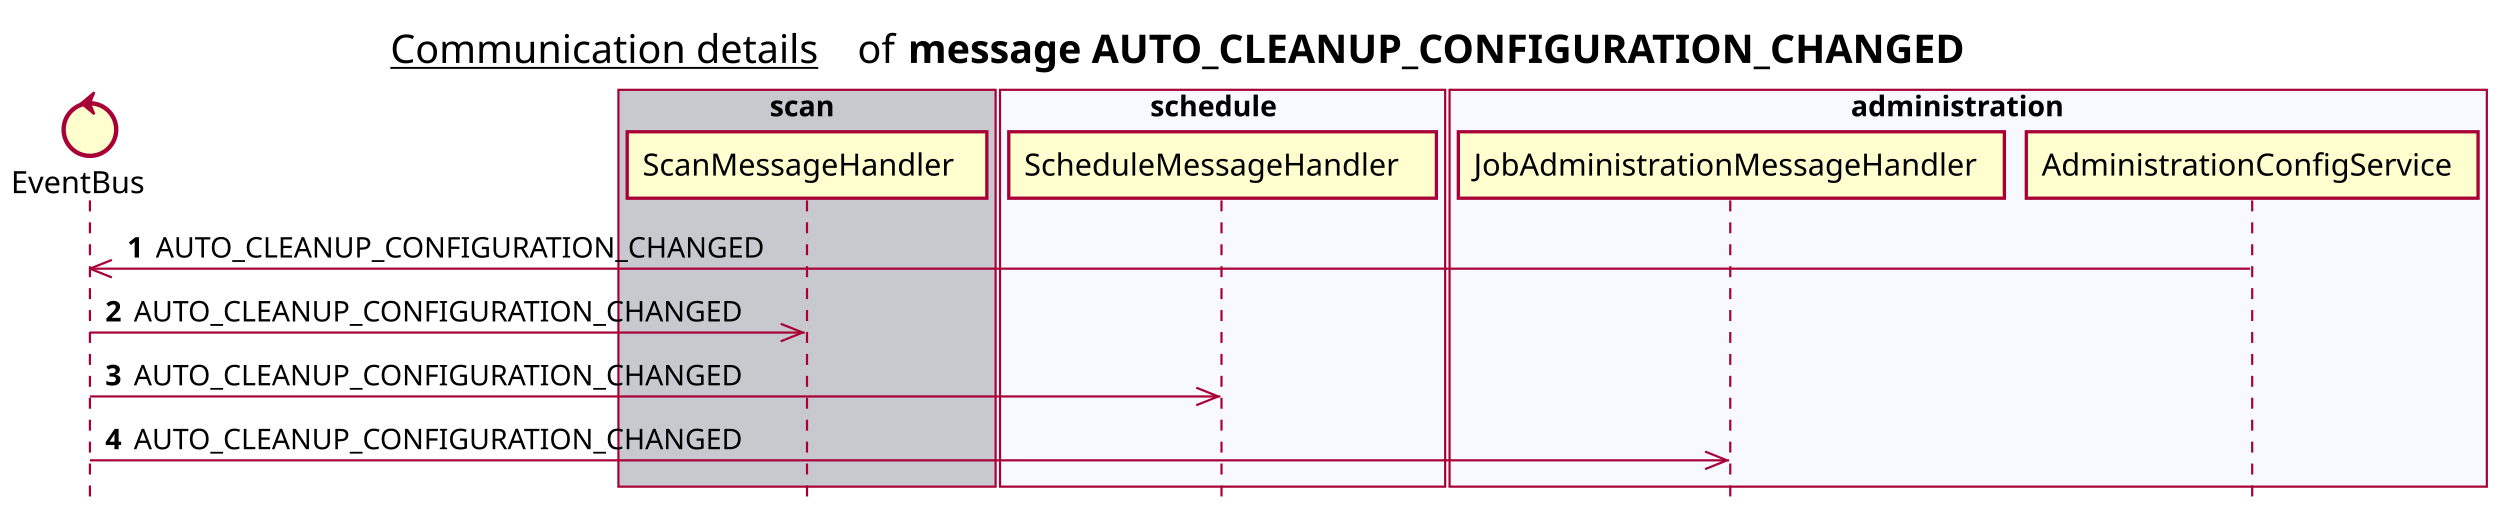
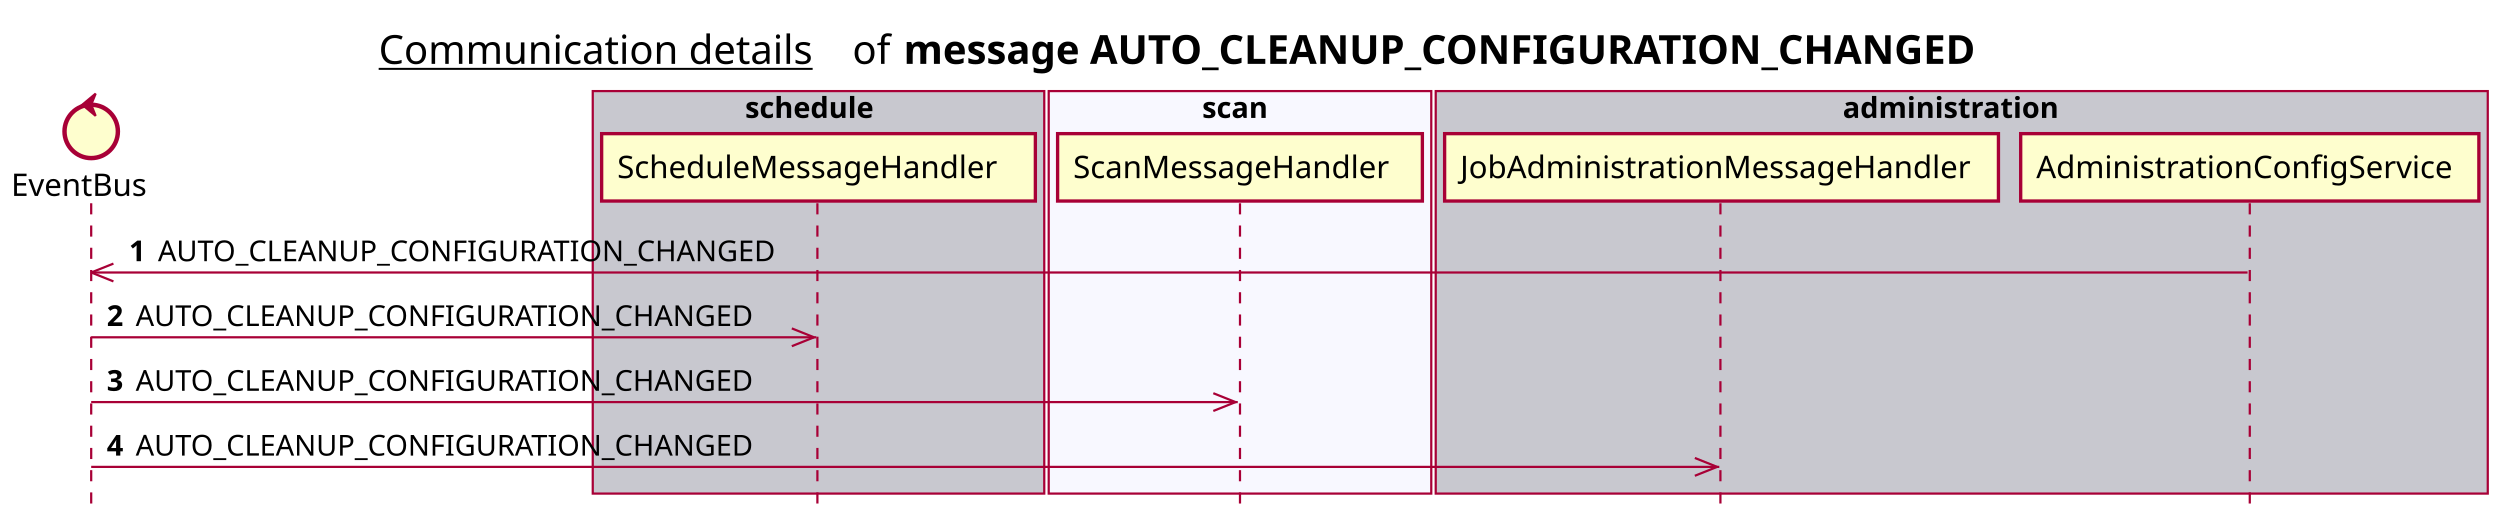
- <svg xmlns="http://www.w3.org/2000/svg" contentScriptType="application/ecmascript" contentStyleType="text/css" height="234px" preserveAspectRatio="none" style="width:1140px;height:234px;background:#FFFFFF;" version="1.1" viewBox="0 0 1140 234" width="1140px" zoomAndPan="magnify">
+ <svg xmlns="http://www.w3.org/2000/svg" contentScriptType="application/ecmascript" contentStyleType="text/css" height="234px" preserveAspectRatio="none" style="width:1124px;height:234px;background:#FFFFFF;" version="1.1" viewBox="0 0 1124 234" width="1124px" zoomAndPan="magnify">
  <defs />
  <g>
-     <text fill="#000000" font-family="sans-serif" font-size="18" lengthAdjust="spacing" text-decoration="underline" textLength="201" x="178" y="28.708">Communication details</text>
-     <text fill="#000000" font-family="sans-serif" font-size="18" lengthAdjust="spacing" textLength="17" x="391" y="28.708">of</text>
-     <text fill="#000000" font-family="sans-serif" font-size="18" font-weight="bold" lengthAdjust="spacing" textLength="543" x="414" y="28.708">message AUTO_CLEANUP_CONFIGURATION_CHANGED</text>
-     <rect fill="#C8C8CF" height="180.961" style="stroke:#A80036;stroke-width:1.0;" width="172" x="282" y="40.953" />
-     <text fill="#000000" font-family="sans-serif" font-size="13" font-weight="bold" lengthAdjust="spacing" textLength="34" x="351" y="53.02">scan</text>
-     <rect fill="#F8F8FF" height="180.961" style="stroke:#A80036;stroke-width:1.0;" width="203" x="456" y="40.953" />
-     <text fill="#000000" font-family="sans-serif" font-size="13" font-weight="bold" lengthAdjust="spacing" textLength="66" x="524.5" y="53.02">schedule</text>
-     <rect fill="#F8F8FF" height="180.961" style="stroke:#A80036;stroke-width:1.0;" width="473" x="661" y="40.953" />
-     <text fill="#000000" font-family="sans-serif" font-size="13" font-weight="bold" lengthAdjust="spacing" textLength="107" x="844" y="53.02">administration</text>
+     <text fill="#000000" font-family="sans-serif" font-size="18" lengthAdjust="spacing" text-decoration="underline" textLength="201" x="170.25" y="28.708">Communication details</text>
+     <text fill="#000000" font-family="sans-serif" font-size="18" lengthAdjust="spacing" textLength="17" x="383.25" y="28.708">of</text>
+     <text fill="#000000" font-family="sans-serif" font-size="18" font-weight="bold" lengthAdjust="spacing" textLength="543" x="406.25" y="28.708">message AUTO_CLEANUP_CONFIGURATION_CHANGED</text>
+     <rect fill="#C8C8CF" height="180.961" style="stroke:#A80036;stroke-width:1.0;" width="203" x="266.5" y="40.953" />
+     <text fill="#000000" font-family="sans-serif" font-size="13" font-weight="bold" lengthAdjust="spacing" textLength="66" x="335" y="53.02">schedule</text>
+     <rect fill="#F8F8FF" height="180.961" style="stroke:#A80036;stroke-width:1.0;" width="172" x="471.5" y="40.953" />
+     <text fill="#000000" font-family="sans-serif" font-size="13" font-weight="bold" lengthAdjust="spacing" textLength="34" x="540.5" y="53.02">scan</text>
+     <rect fill="#C8C8CF" height="180.961" style="stroke:#A80036;stroke-width:1.0;" width="473" x="645.5" y="40.953" />
+     <text fill="#000000" font-family="sans-serif" font-size="13" font-weight="bold" lengthAdjust="spacing" textLength="107" x="828.5" y="53.02">administration</text>
    <line style="stroke:#A80036;stroke-width:1.0;stroke-dasharray:5.0,5.0;" x1="41" x2="41" y1="91.383" y2="227.914" />
-     <line style="stroke:#A80036;stroke-width:1.0;stroke-dasharray:5.0,5.0;" x1="368" x2="368" y1="91.383" y2="227.914" />
-     <line style="stroke:#A80036;stroke-width:1.0;stroke-dasharray:5.0,5.0;" x1="557" x2="557" y1="91.383" y2="227.914" />
-     <line style="stroke:#A80036;stroke-width:1.0;stroke-dasharray:5.0,5.0;" x1="789" x2="789" y1="91.383" y2="227.914" />
-     <line style="stroke:#A80036;stroke-width:1.0;stroke-dasharray:5.0,5.0;" x1="1027" x2="1027" y1="91.383" y2="227.914" />
+     <line style="stroke:#A80036;stroke-width:1.0;stroke-dasharray:5.0,5.0;" x1="367.5" x2="367.5" y1="91.383" y2="227.914" />
+     <line style="stroke:#A80036;stroke-width:1.0;stroke-dasharray:5.0,5.0;" x1="557.5" x2="557.5" y1="91.383" y2="227.914" />
+     <line style="stroke:#A80036;stroke-width:1.0;stroke-dasharray:5.0,5.0;" x1="773.5" x2="773.5" y1="91.383" y2="227.914" />
+     <line style="stroke:#A80036;stroke-width:1.0;stroke-dasharray:5.0,5.0;" x1="1011.5" x2="1011.5" y1="91.383" y2="227.914" />
    <text fill="#000000" font-family="sans-serif" font-size="14" lengthAdjust="spacing" textLength="66" x="5" y="88.081">EventBus</text>
    <ellipse cx="41" cy="59.086" fill="#FEFECE" rx="12" ry="12" style="stroke:#A80036;stroke-width:2.0;" />
    <polygon fill="#A80036" points="37,47.086,43,42.086,41,47.086,43,52.086,37,47.086" style="stroke:#A80036;stroke-width:1.0;" />
-     <rect fill="#FEFECE" height="30.297" style="stroke:#A80036;stroke-width:1.5;" width="164" x="286" y="60.086" />
-     <text fill="#000000" font-family="sans-serif" font-size="14" lengthAdjust="spacing" textLength="150" x="293" y="80.081">ScanMessageHandler</text>
-     <rect fill="#FEFECE" height="30.297" style="stroke:#A80036;stroke-width:1.5;" width="195" x="460" y="60.086" />
-     <text fill="#000000" font-family="sans-serif" font-size="14" lengthAdjust="spacing" textLength="181" x="467" y="80.081">ScheduleMessageHandler</text>
-     <rect fill="#FEFECE" height="30.297" style="stroke:#A80036;stroke-width:1.5;" width="249" x="665" y="60.086" />
-     <text fill="#000000" font-family="sans-serif" font-size="14" lengthAdjust="spacing" textLength="235" x="672" y="80.081">JobAdministrationMessageHandler</text>
-     <rect fill="#FEFECE" height="30.297" style="stroke:#A80036;stroke-width:1.5;" width="206" x="924" y="60.086" />
-     <text fill="#000000" font-family="sans-serif" font-size="14" lengthAdjust="spacing" textLength="192" x="931" y="80.081">AdministrationConfigService</text>
+     <rect fill="#FEFECE" height="30.297" style="stroke:#A80036;stroke-width:1.5;" width="195" x="270.5" y="60.086" />
+     <text fill="#000000" font-family="sans-serif" font-size="14" lengthAdjust="spacing" textLength="181" x="277.5" y="80.081">ScheduleMessageHandler</text>
+     <rect fill="#FEFECE" height="30.297" style="stroke:#A80036;stroke-width:1.5;" width="164" x="475.5" y="60.086" />
+     <text fill="#000000" font-family="sans-serif" font-size="14" lengthAdjust="spacing" textLength="150" x="482.5" y="80.081">ScanMessageHandler</text>
+     <rect fill="#FEFECE" height="30.297" style="stroke:#A80036;stroke-width:1.5;" width="249" x="649.5" y="60.086" />
+     <text fill="#000000" font-family="sans-serif" font-size="14" lengthAdjust="spacing" textLength="235" x="656.5" y="80.081">JobAdministrationMessageHandler</text>
+     <rect fill="#FEFECE" height="30.297" style="stroke:#A80036;stroke-width:1.5;" width="206" x="908.5" y="60.086" />
+     <text fill="#000000" font-family="sans-serif" font-size="14" lengthAdjust="spacing" textLength="192" x="915.5" y="80.081">AdministrationConfigService</text>
    <line style="stroke:#A80036;stroke-width:1.0;" x1="41" x2="51" y1="122.516" y2="118.516" />
    <line style="stroke:#A80036;stroke-width:1.0;" x1="41" x2="51" y1="122.516" y2="126.516" />
-     <line style="stroke:#A80036;stroke-width:1.0;" x1="41" x2="1026" y1="122.516" y2="122.516" />
+     <line style="stroke:#A80036;stroke-width:1.0;" x1="41" x2="1010.5" y1="122.516" y2="122.516" />
    <text fill="#000000" font-family="sans-serif" font-size="13" font-weight="bold" lengthAdjust="spacing" textLength="9" x="58" y="117.45">1</text>
    <text fill="#000000" font-family="sans-serif" font-size="13" lengthAdjust="spacing" textLength="290" x="71" y="117.45">AUTO_CLEANUP_CONFIGURATION_CHANGED</text>
    <line style="stroke:#A80036;stroke-width:1.0;" x1="366" x2="356" y1="151.648" y2="147.648" />
    <line style="stroke:#A80036;stroke-width:1.0;" x1="366" x2="356" y1="151.648" y2="155.648" />
    <line style="stroke:#A80036;stroke-width:1.0;" x1="41" x2="367" y1="151.648" y2="151.648" />
    <text fill="#000000" font-family="sans-serif" font-size="13" font-weight="bold" lengthAdjust="spacing" textLength="9" x="48" y="146.583">2</text>
    <text fill="#000000" font-family="sans-serif" font-size="13" lengthAdjust="spacing" textLength="290" x="61" y="146.583">AUTO_CLEANUP_CONFIGURATION_CHANGED</text>
    <line style="stroke:#A80036;stroke-width:1.0;" x1="555.5" x2="545.5" y1="180.781" y2="176.781" />
    <line style="stroke:#A80036;stroke-width:1.0;" x1="555.5" x2="545.5" y1="180.781" y2="184.781" />
    <line style="stroke:#A80036;stroke-width:1.0;" x1="41" x2="556.5" y1="180.781" y2="180.781" />
    <text fill="#000000" font-family="sans-serif" font-size="13" font-weight="bold" lengthAdjust="spacing" textLength="9" x="48" y="175.715">3</text>
    <text fill="#000000" font-family="sans-serif" font-size="13" lengthAdjust="spacing" textLength="290" x="61" y="175.715">AUTO_CLEANUP_CONFIGURATION_CHANGED</text>
-     <line style="stroke:#A80036;stroke-width:1.0;" x1="787.5" x2="777.5" y1="209.914" y2="205.914" />
-     <line style="stroke:#A80036;stroke-width:1.0;" x1="787.5" x2="777.5" y1="209.914" y2="213.914" />
-     <line style="stroke:#A80036;stroke-width:1.0;" x1="41" x2="788.5" y1="209.914" y2="209.914" />
+     <line style="stroke:#A80036;stroke-width:1.0;" x1="772" x2="762" y1="209.914" y2="205.914" />
+     <line style="stroke:#A80036;stroke-width:1.0;" x1="772" x2="762" y1="209.914" y2="213.914" />
+     <line style="stroke:#A80036;stroke-width:1.0;" x1="41" x2="773" y1="209.914" y2="209.914" />
    <text fill="#000000" font-family="sans-serif" font-size="13" font-weight="bold" lengthAdjust="spacing" textLength="9" x="48" y="204.848">4</text>
    <text fill="#000000" font-family="sans-serif" font-size="13" lengthAdjust="spacing" textLength="290" x="61" y="204.848">AUTO_CLEANUP_CONFIGURATION_CHANGED</text>
  </g>
</svg>
